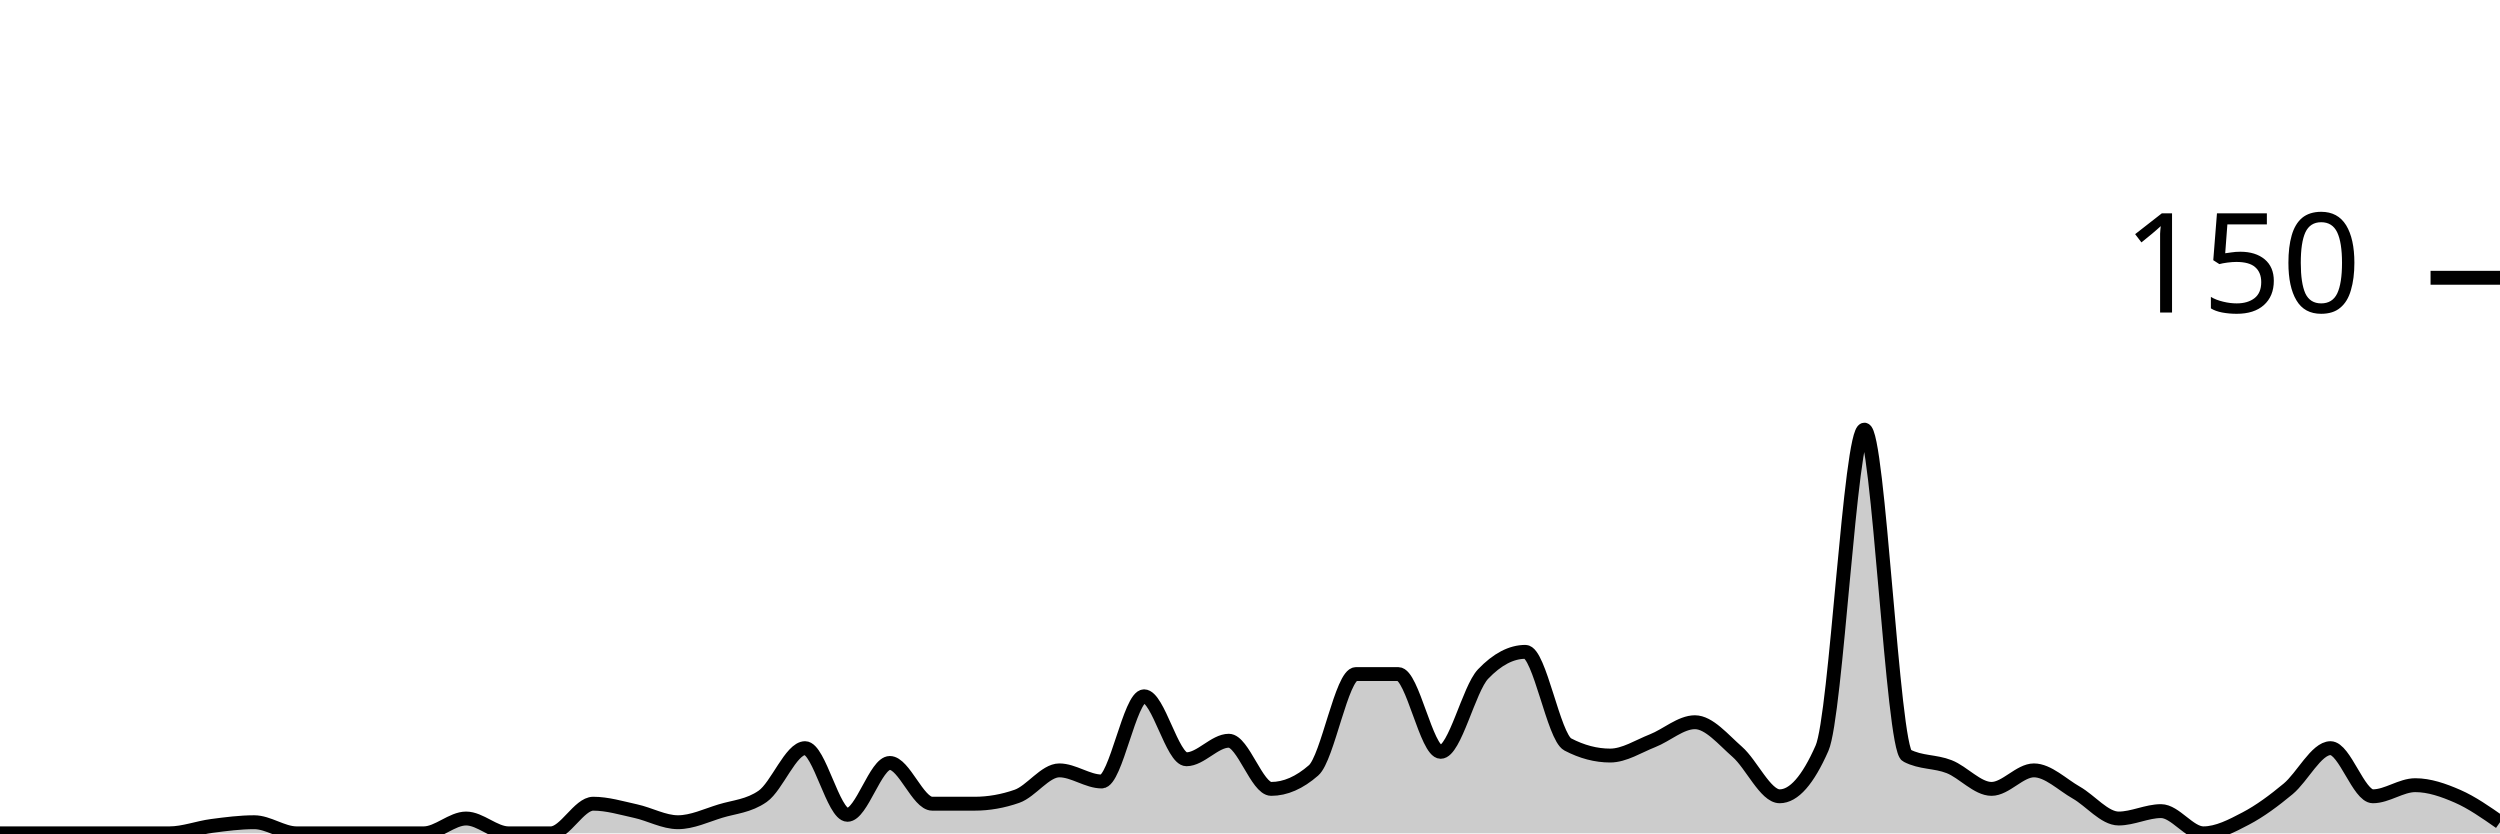
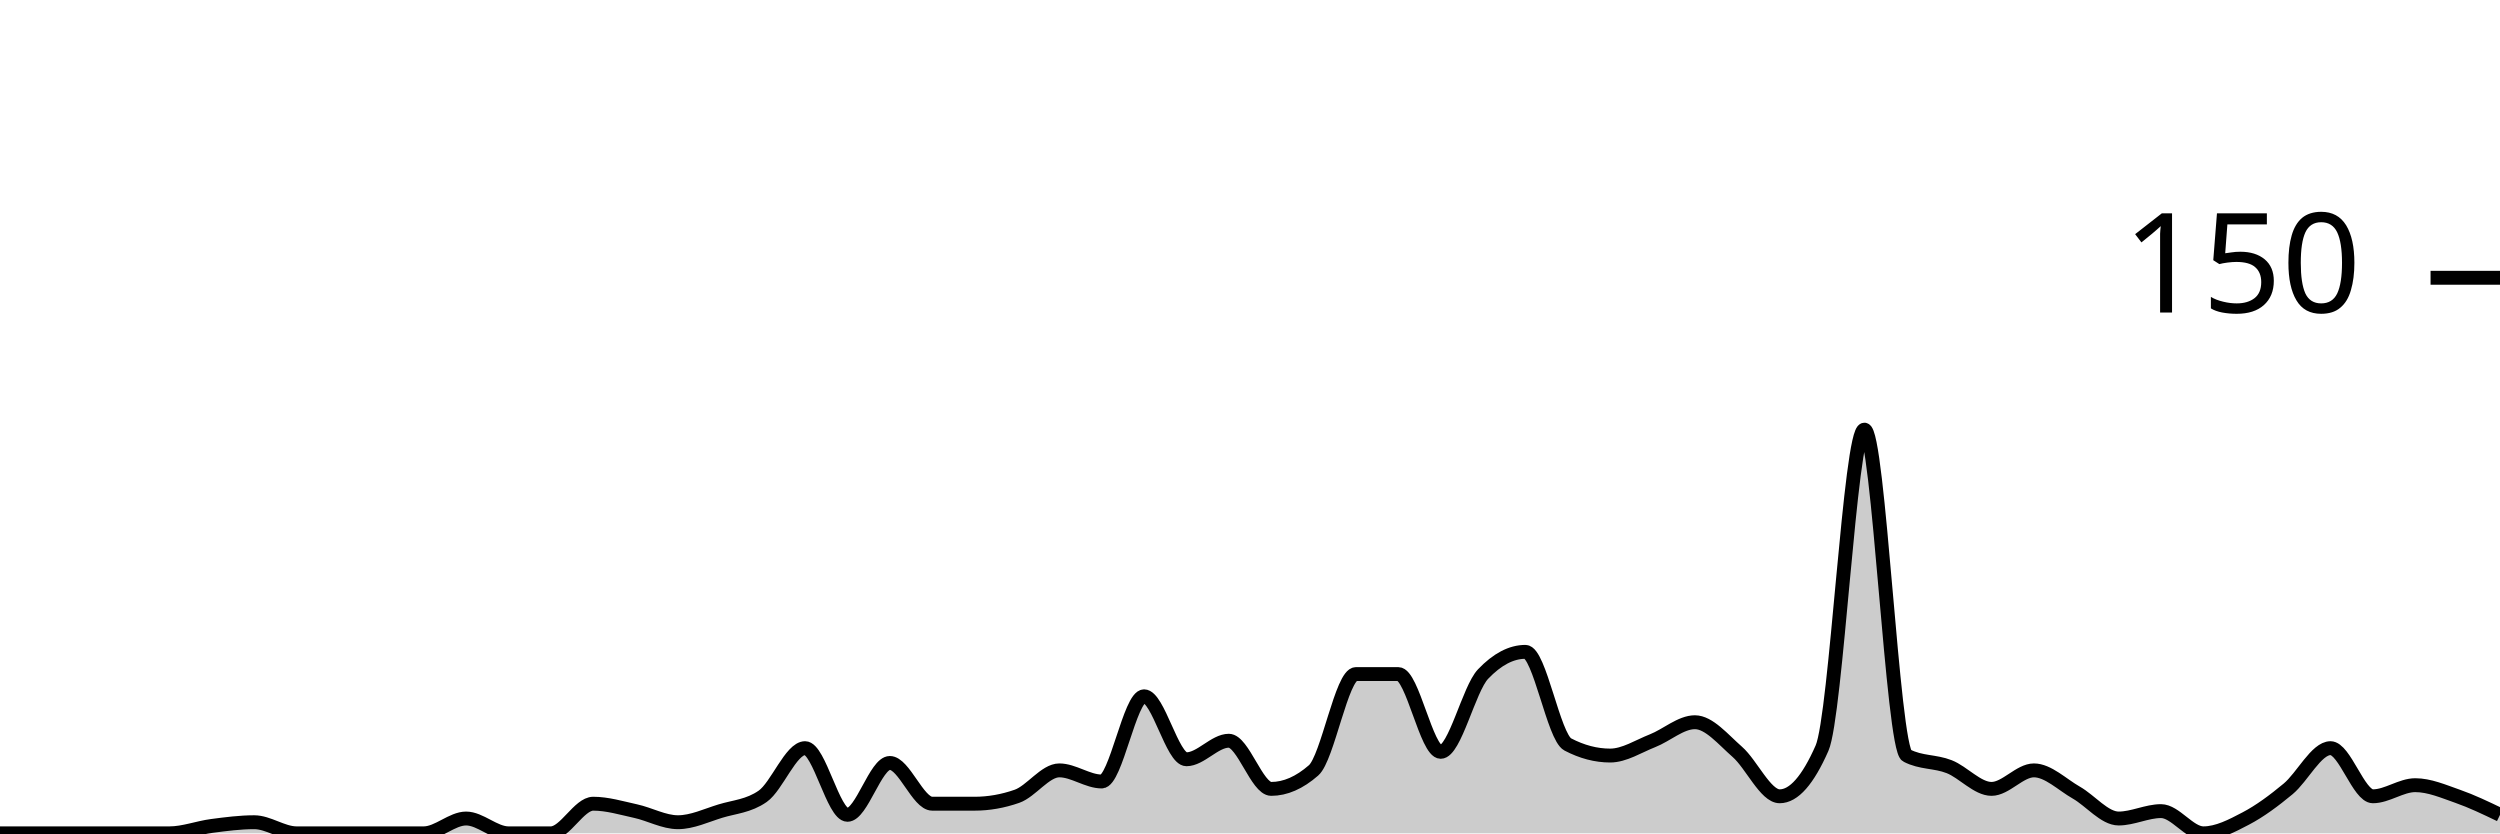
<svg xmlns="http://www.w3.org/2000/svg" viewBox="0 0 180 60">
  <g transform="translate(0,20)">
-     <path class="area" fill="rgba(0, 0, 0, 0.2)" d="M0,40C1.017,40,2.034,40,3.051,40C4.068,40,5.085,40,6.102,40C7.119,40,8.136,40,9.153,40C10.169,40,11.186,40,12.203,40C13.22,40,14.237,39.6,15.254,39.467C16.271,39.333,17.288,39.2,18.305,39.2C19.322,39.2,20.339,40,21.356,40C22.373,40,23.39,40,24.407,40C25.424,40,26.441,40,27.458,40C28.475,40,29.492,40,30.508,40C31.525,40,32.542,38.933,33.559,38.933C34.576,38.933,35.593,40,36.61,40C37.627,40,38.644,40,39.661,40C40.678,40,41.695,37.867,42.712,37.867C43.729,37.867,44.746,38.178,45.763,38.4C46.78,38.622,47.797,39.2,48.814,39.2C49.831,39.2,50.847,38.711,51.864,38.4C52.881,38.089,53.898,38.044,54.915,37.333C55.932,36.622,56.949,33.867,57.966,33.867C58.983,33.867,60,38.667,61.017,38.667C62.034,38.667,63.051,34.933,64.068,34.933C65.085,34.933,66.102,37.867,67.119,37.867C68.136,37.867,69.153,37.867,70.169,37.867C71.186,37.867,72.203,37.689,73.22,37.333C74.237,36.978,75.254,35.467,76.271,35.467C77.288,35.467,78.305,36.267,79.322,36.267C80.339,36.267,81.356,30.133,82.373,30.133C83.39,30.133,84.407,34.667,85.424,34.667C86.441,34.667,87.458,33.333,88.475,33.333C89.492,33.333,90.508,36.8,91.525,36.8C92.542,36.8,93.559,36.356,94.576,35.467C95.593,34.578,96.61,28.533,97.627,28.533C98.644,28.533,99.661,28.533,100.678,28.533C101.695,28.533,102.712,34.133,103.729,34.133C104.746,34.133,105.763,29.6,106.78,28.533C107.797,27.467,108.814,26.933,109.831,26.933C110.847,26.933,111.864,33.067,112.881,33.6C113.898,34.133,114.915,34.4,115.932,34.4C116.949,34.4,117.966,33.733,118.983,33.333C120,32.933,121.017,32,122.034,32C123.051,32,124.068,33.244,125.085,34.133C126.102,35.022,127.119,37.333,128.136,37.333C129.153,37.333,130.169,36.178,131.186,33.867C132.203,31.556,133.22,10.933,134.237,10.933C135.254,10.933,136.271,33.867,137.288,34.4C138.305,34.933,139.322,34.8,140.339,35.2C141.356,35.6,142.373,36.8,143.39,36.8C144.407,36.8,145.424,35.467,146.441,35.467C147.458,35.467,148.475,36.489,149.492,37.067C150.508,37.644,151.525,38.933,152.542,38.933C153.559,38.933,154.576,38.4,155.593,38.4C156.61,38.4,157.627,40,158.644,40C159.661,40,160.678,39.467,161.695,38.933C162.712,38.4,163.729,37.644,164.746,36.8C165.763,35.956,166.78,33.867,167.797,33.867C168.814,33.867,169.831,37.333,170.847,37.333C171.864,37.333,172.881,36.533,173.898,36.533C174.915,36.533,175.932,36.889,176.949,37.333C177.966,37.778,178.983,38.489,180,39.2L180,40C178.983,40,177.966,40,176.949,40C175.932,40,174.915,40,173.898,40C172.881,40,171.864,40,170.847,40C169.831,40,168.814,40,167.797,40C166.78,40,165.763,40,164.746,40C163.729,40,162.712,40,161.695,40C160.678,40,159.661,40,158.644,40C157.627,40,156.61,40,155.593,40C154.576,40,153.559,40,152.542,40C151.525,40,150.508,40,149.492,40C148.475,40,147.458,40,146.441,40C145.424,40,144.407,40,143.39,40C142.373,40,141.356,40,140.339,40C139.322,40,138.305,40,137.288,40C136.271,40,135.254,40,134.237,40C133.22,40,132.203,40,131.186,40C130.169,40,129.153,40,128.136,40C127.119,40,126.102,40,125.085,40C124.068,40,123.051,40,122.034,40C121.017,40,120,40,118.983,40C117.966,40,116.949,40,115.932,40C114.915,40,113.898,40,112.881,40C111.864,40,110.847,40,109.831,40C108.814,40,107.797,40,106.78,40C105.763,40,104.746,40,103.729,40C102.712,40,101.695,40,100.678,40C99.661,40,98.644,40,97.627,40C96.61,40,95.593,40,94.576,40C93.559,40,92.542,40,91.525,40C90.508,40,89.492,40,88.475,40C87.458,40,86.441,40,85.424,40C84.407,40,83.39,40,82.373,40C81.356,40,80.339,40,79.322,40C78.305,40,77.288,40,76.271,40C75.254,40,74.237,40,73.22,40C72.203,40,71.186,40,70.169,40C69.153,40,68.136,40,67.119,40C66.102,40,65.085,40,64.068,40C63.051,40,62.034,40,61.017,40C60,40,58.983,40,57.966,40C56.949,40,55.932,40,54.915,40C53.898,40,52.881,40,51.864,40C50.847,40,49.831,40,48.814,40C47.797,40,46.78,40,45.763,40C44.746,40,43.729,40,42.712,40C41.695,40,40.678,40,39.661,40C38.644,40,37.627,40,36.61,40C35.593,40,34.576,40,33.559,40C32.542,40,31.525,40,30.508,40C29.492,40,28.475,40,27.458,40C26.441,40,25.424,40,24.407,40C23.39,40,22.373,40,21.356,40C20.339,40,19.322,40,18.305,40C17.288,40,16.271,40,15.254,40C14.237,40,13.22,40,12.203,40C11.186,40,10.169,40,9.153,40C8.136,40,7.119,40,6.102,40C5.085,40,4.068,40,3.051,40C2.034,40,1.017,40,0,40Z" />
-     <path class="line" stroke="black" fill="none" d="M0,40C1.017,40,2.034,40,3.051,40C4.068,40,5.085,40,6.102,40C7.119,40,8.136,40,9.153,40C10.169,40,11.186,40,12.203,40C13.22,40,14.237,39.6,15.254,39.467C16.271,39.333,17.288,39.2,18.305,39.2C19.322,39.2,20.339,40,21.356,40C22.373,40,23.39,40,24.407,40C25.424,40,26.441,40,27.458,40C28.475,40,29.492,40,30.508,40C31.525,40,32.542,38.933,33.559,38.933C34.576,38.933,35.593,40,36.61,40C37.627,40,38.644,40,39.661,40C40.678,40,41.695,37.867,42.712,37.867C43.729,37.867,44.746,38.178,45.763,38.4C46.78,38.622,47.797,39.2,48.814,39.2C49.831,39.2,50.847,38.711,51.864,38.4C52.881,38.089,53.898,38.044,54.915,37.333C55.932,36.622,56.949,33.867,57.966,33.867C58.983,33.867,60,38.667,61.017,38.667C62.034,38.667,63.051,34.933,64.068,34.933C65.085,34.933,66.102,37.867,67.119,37.867C68.136,37.867,69.153,37.867,70.169,37.867C71.186,37.867,72.203,37.689,73.22,37.333C74.237,36.978,75.254,35.467,76.271,35.467C77.288,35.467,78.305,36.267,79.322,36.267C80.339,36.267,81.356,30.133,82.373,30.133C83.39,30.133,84.407,34.667,85.424,34.667C86.441,34.667,87.458,33.333,88.475,33.333C89.492,33.333,90.508,36.8,91.525,36.8C92.542,36.8,93.559,36.356,94.576,35.467C95.593,34.578,96.61,28.533,97.627,28.533C98.644,28.533,99.661,28.533,100.678,28.533C101.695,28.533,102.712,34.133,103.729,34.133C104.746,34.133,105.763,29.6,106.78,28.533C107.797,27.467,108.814,26.933,109.831,26.933C110.847,26.933,111.864,33.067,112.881,33.6C113.898,34.133,114.915,34.4,115.932,34.4C116.949,34.4,117.966,33.733,118.983,33.333C120,32.933,121.017,32,122.034,32C123.051,32,124.068,33.244,125.085,34.133C126.102,35.022,127.119,37.333,128.136,37.333C129.153,37.333,130.169,36.178,131.186,33.867C132.203,31.556,133.22,10.933,134.237,10.933C135.254,10.933,136.271,33.867,137.288,34.4C138.305,34.933,139.322,34.8,140.339,35.2C141.356,35.6,142.373,36.8,143.39,36.8C144.407,36.8,145.424,35.467,146.441,35.467C147.458,35.467,148.475,36.489,149.492,37.067C150.508,37.644,151.525,38.933,152.542,38.933C153.559,38.933,154.576,38.4,155.593,38.4C156.61,38.4,157.627,40,158.644,40C159.661,40,160.678,39.467,161.695,38.933C162.712,38.4,163.729,37.644,164.746,36.8C165.763,35.956,166.78,33.867,167.797,33.867C168.814,33.867,169.831,37.333,170.847,37.333C171.864,37.333,172.881,36.533,173.898,36.533C174.915,36.533,175.932,36.889,176.949,37.333C177.966,37.778,178.983,38.489,180,39.2" />
+     <path class="area" fill="rgba(0, 0, 0, 0.2)" d="M0,40C1.017,40,2.034,40,3.051,40C4.068,40,5.085,40,6.102,40C7.119,40,8.136,40,9.153,40C10.169,40,11.186,40,12.203,40C13.22,40,14.237,39.6,15.254,39.467C16.271,39.333,17.288,39.2,18.305,39.2C19.322,39.2,20.339,40,21.356,40C22.373,40,23.39,40,24.407,40C25.424,40,26.441,40,27.458,40C28.475,40,29.492,40,30.508,40C31.525,40,32.542,38.933,33.559,38.933C34.576,38.933,35.593,40,36.61,40C37.627,40,38.644,40,39.661,40C40.678,40,41.695,37.867,42.712,37.867C43.729,37.867,44.746,38.178,45.763,38.4C46.78,38.622,47.797,39.2,48.814,39.2C49.831,39.2,50.847,38.711,51.864,38.4C52.881,38.089,53.898,38.044,54.915,37.333C55.932,36.622,56.949,33.867,57.966,33.867C58.983,33.867,60,38.667,61.017,38.667C62.034,38.667,63.051,34.933,64.068,34.933C65.085,34.933,66.102,37.867,67.119,37.867C68.136,37.867,69.153,37.867,70.169,37.867C71.186,37.867,72.203,37.689,73.22,37.333C74.237,36.978,75.254,35.467,76.271,35.467C77.288,35.467,78.305,36.267,79.322,36.267C80.339,36.267,81.356,30.133,82.373,30.133C83.39,30.133,84.407,34.667,85.424,34.667C86.441,34.667,87.458,33.333,88.475,33.333C89.492,33.333,90.508,36.8,91.525,36.8C92.542,36.8,93.559,36.356,94.576,35.467C95.593,34.578,96.61,28.533,97.627,28.533C98.644,28.533,99.661,28.533,100.678,28.533C101.695,28.533,102.712,34.133,103.729,34.133C104.746,34.133,105.763,29.6,106.78,28.533C107.797,27.467,108.814,26.933,109.831,26.933C110.847,26.933,111.864,33.067,112.881,33.6C113.898,34.133,114.915,34.4,115.932,34.4C116.949,34.4,117.966,33.733,118.983,33.333C120,32.933,121.017,32,122.034,32C123.051,32,124.068,33.244,125.085,34.133C126.102,35.022,127.119,37.333,128.136,37.333C129.153,37.333,130.169,36.178,131.186,33.867C132.203,31.556,133.22,10.933,134.237,10.933C135.254,10.933,136.271,33.867,137.288,34.4C138.305,34.933,139.322,34.8,140.339,35.2C141.356,35.6,142.373,36.8,143.39,36.8C144.407,36.8,145.424,35.467,146.441,35.467C147.458,35.467,148.475,36.489,149.492,37.067C150.508,37.644,151.525,38.933,152.542,38.933C153.559,38.933,154.576,38.4,155.593,38.4C156.61,38.4,157.627,40,158.644,40C159.661,40,160.678,39.467,161.695,38.933C162.712,38.4,163.729,37.644,164.746,36.8C165.763,35.956,166.78,33.867,167.797,33.867C168.814,33.867,169.831,37.333,170.847,37.333C171.864,37.333,172.881,36.533,173.898,36.533C174.915,36.533,175.932,36.978,176.949,37.333C177.966,37.689,178.983,38.178,180,38.667L180,40C178.983,40,177.966,40,176.949,40C175.932,40,174.915,40,173.898,40C172.881,40,171.864,40,170.847,40C169.831,40,168.814,40,167.797,40C166.78,40,165.763,40,164.746,40C163.729,40,162.712,40,161.695,40C160.678,40,159.661,40,158.644,40C157.627,40,156.61,40,155.593,40C154.576,40,153.559,40,152.542,40C151.525,40,150.508,40,149.492,40C148.475,40,147.458,40,146.441,40C145.424,40,144.407,40,143.39,40C142.373,40,141.356,40,140.339,40C139.322,40,138.305,40,137.288,40C136.271,40,135.254,40,134.237,40C133.22,40,132.203,40,131.186,40C130.169,40,129.153,40,128.136,40C127.119,40,126.102,40,125.085,40C124.068,40,123.051,40,122.034,40C121.017,40,120,40,118.983,40C117.966,40,116.949,40,115.932,40C114.915,40,113.898,40,112.881,40C111.864,40,110.847,40,109.831,40C108.814,40,107.797,40,106.78,40C105.763,40,104.746,40,103.729,40C102.712,40,101.695,40,100.678,40C99.661,40,98.644,40,97.627,40C96.61,40,95.593,40,94.576,40C93.559,40,92.542,40,91.525,40C90.508,40,89.492,40,88.475,40C87.458,40,86.441,40,85.424,40C84.407,40,83.39,40,82.373,40C81.356,40,80.339,40,79.322,40C78.305,40,77.288,40,76.271,40C75.254,40,74.237,40,73.22,40C72.203,40,71.186,40,70.169,40C69.153,40,68.136,40,67.119,40C66.102,40,65.085,40,64.068,40C63.051,40,62.034,40,61.017,40C60,40,58.983,40,57.966,40C56.949,40,55.932,40,54.915,40C53.898,40,52.881,40,51.864,40C50.847,40,49.831,40,48.814,40C47.797,40,46.78,40,45.763,40C44.746,40,43.729,40,42.712,40C41.695,40,40.678,40,39.661,40C38.644,40,37.627,40,36.61,40C35.593,40,34.576,40,33.559,40C32.542,40,31.525,40,30.508,40C29.492,40,28.475,40,27.458,40C26.441,40,25.424,40,24.407,40C23.39,40,22.373,40,21.356,40C20.339,40,19.322,40,18.305,40C17.288,40,16.271,40,15.254,40C14.237,40,13.22,40,12.203,40C11.186,40,10.169,40,9.153,40C8.136,40,7.119,40,6.102,40C5.085,40,4.068,40,3.051,40C2.034,40,1.017,40,0,40Z" />
+     <path class="line" stroke="black" fill="none" d="M0,40C1.017,40,2.034,40,3.051,40C4.068,40,5.085,40,6.102,40C7.119,40,8.136,40,9.153,40C10.169,40,11.186,40,12.203,40C13.22,40,14.237,39.6,15.254,39.467C16.271,39.333,17.288,39.2,18.305,39.2C19.322,39.2,20.339,40,21.356,40C22.373,40,23.39,40,24.407,40C25.424,40,26.441,40,27.458,40C28.475,40,29.492,40,30.508,40C31.525,40,32.542,38.933,33.559,38.933C34.576,38.933,35.593,40,36.61,40C37.627,40,38.644,40,39.661,40C40.678,40,41.695,37.867,42.712,37.867C43.729,37.867,44.746,38.178,45.763,38.4C46.78,38.622,47.797,39.2,48.814,39.2C49.831,39.2,50.847,38.711,51.864,38.4C52.881,38.089,53.898,38.044,54.915,37.333C55.932,36.622,56.949,33.867,57.966,33.867C58.983,33.867,60,38.667,61.017,38.667C62.034,38.667,63.051,34.933,64.068,34.933C65.085,34.933,66.102,37.867,67.119,37.867C68.136,37.867,69.153,37.867,70.169,37.867C71.186,37.867,72.203,37.689,73.22,37.333C74.237,36.978,75.254,35.467,76.271,35.467C77.288,35.467,78.305,36.267,79.322,36.267C80.339,36.267,81.356,30.133,82.373,30.133C83.39,30.133,84.407,34.667,85.424,34.667C86.441,34.667,87.458,33.333,88.475,33.333C89.492,33.333,90.508,36.8,91.525,36.8C92.542,36.8,93.559,36.356,94.576,35.467C95.593,34.578,96.61,28.533,97.627,28.533C98.644,28.533,99.661,28.533,100.678,28.533C101.695,28.533,102.712,34.133,103.729,34.133C104.746,34.133,105.763,29.6,106.78,28.533C107.797,27.467,108.814,26.933,109.831,26.933C110.847,26.933,111.864,33.067,112.881,33.6C113.898,34.133,114.915,34.4,115.932,34.4C116.949,34.4,117.966,33.733,118.983,33.333C120,32.933,121.017,32,122.034,32C123.051,32,124.068,33.244,125.085,34.133C126.102,35.022,127.119,37.333,128.136,37.333C129.153,37.333,130.169,36.178,131.186,33.867C132.203,31.556,133.22,10.933,134.237,10.933C135.254,10.933,136.271,33.867,137.288,34.4C138.305,34.933,139.322,34.8,140.339,35.2C141.356,35.6,142.373,36.8,143.39,36.8C144.407,36.8,145.424,35.467,146.441,35.467C147.458,35.467,148.475,36.489,149.492,37.067C150.508,37.644,151.525,38.933,152.542,38.933C153.559,38.933,154.576,38.4,155.593,38.4C156.61,38.4,157.627,40,158.644,40C159.661,40,160.678,39.467,161.695,38.933C162.712,38.4,163.729,37.644,164.746,36.8C165.763,35.956,166.78,33.867,167.797,33.867C168.814,33.867,169.831,37.333,170.847,37.333C171.864,37.333,172.881,36.533,173.898,36.533C174.915,36.533,175.932,36.978,176.949,37.333C177.966,37.689,178.983,38.178,180,38.667" />
    <path class="axis-ceiling" stroke-width="1" stroke="black" fill="none" d="M175,0L180,0" />
    <text class="axis-ceiling-label" font-family="sans-serif" text-anchor="end" font-size="10px" x="170" y="2.5">150</text>
  </g>
</svg>
